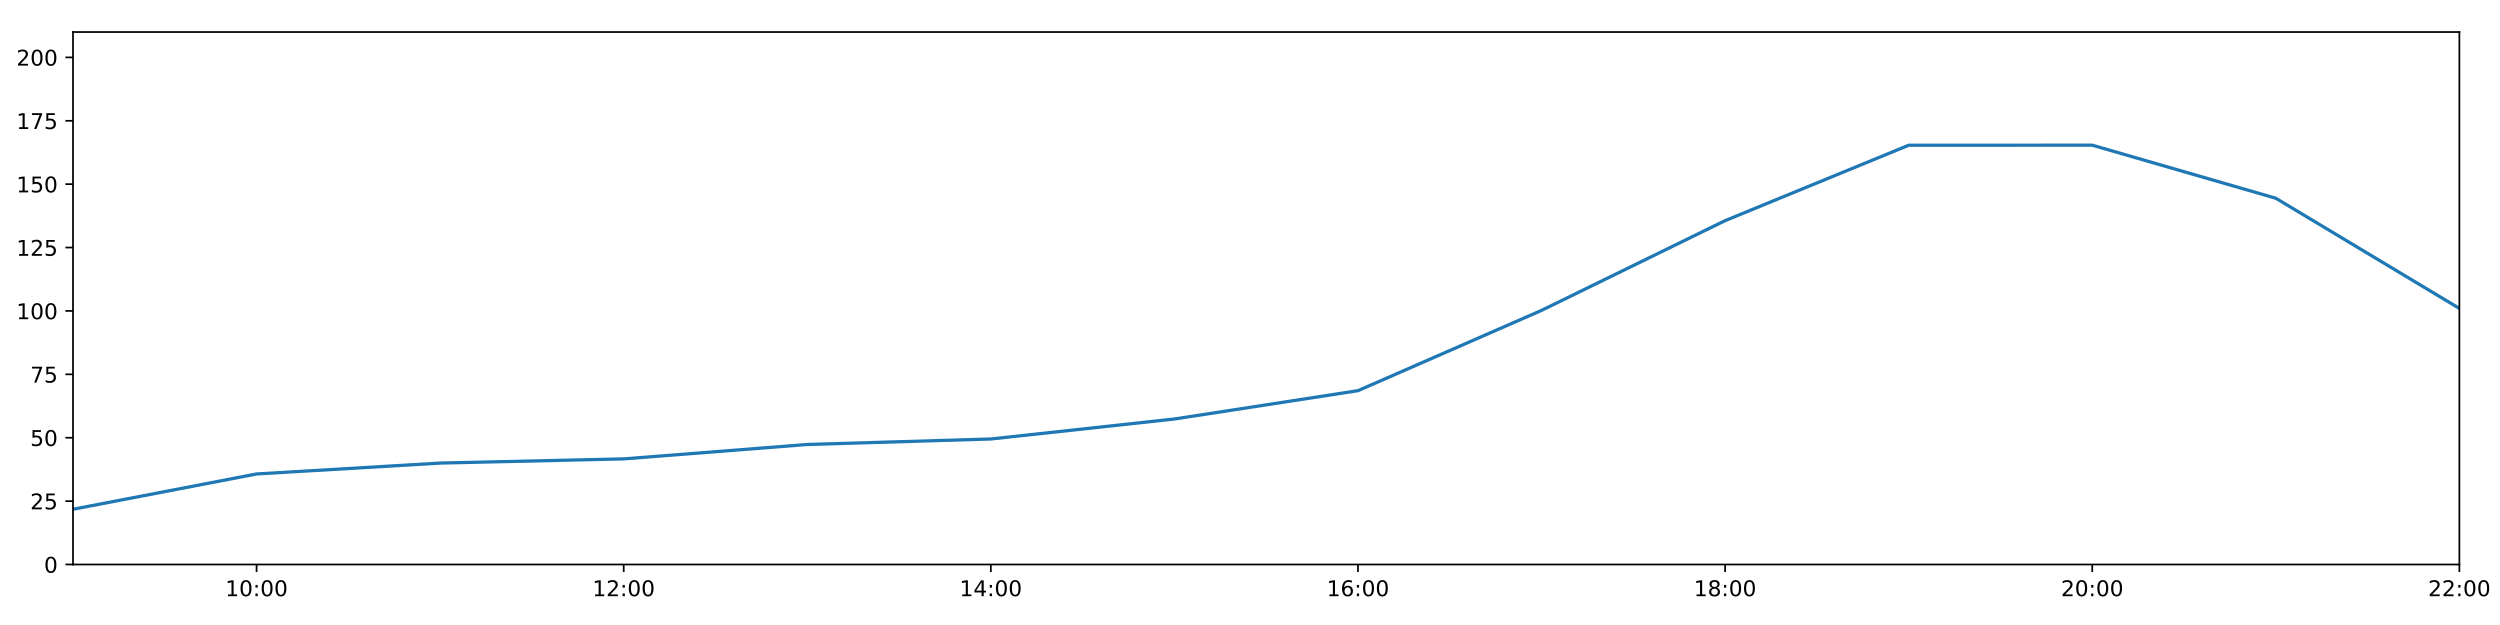
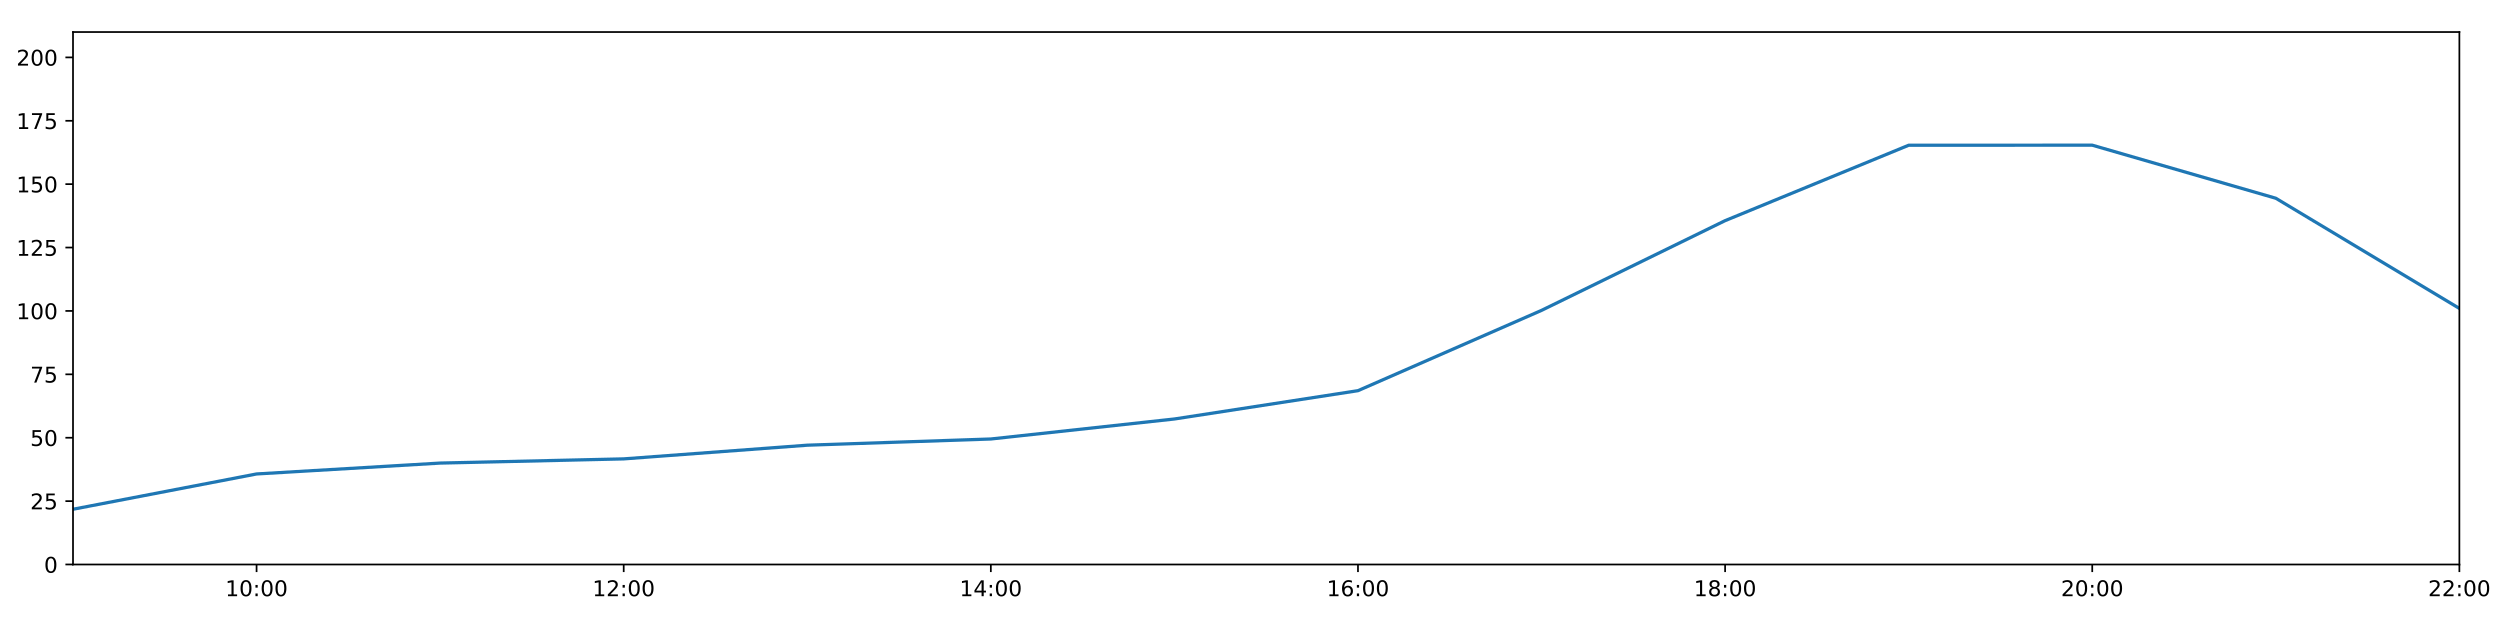
<svg xmlns="http://www.w3.org/2000/svg" xmlns:xlink="http://www.w3.org/1999/xlink" height="288pt" version="1.1" viewBox="0 0 1152 288" width="1152pt">
  <defs>
    <style type="text/css">
*{stroke-linecap:butt;stroke-linejoin:round;}
  </style>
  </defs>
  <g id="figure_1">
    <g id="patch_1">
      <path d="M 0 288  L 1152 288  L 1152 0  L 0 0  z " style="fill:#ffffff;" />
    </g>
    <g id="axes_1">
      <g id="patch_2">
        <path d="M 33.64 260.12  L 1133.28 260.12  L 1133.28 14.76  L 33.64 14.76  z " style="fill:#ffffff;" />
      </g>
      <g id="matplotlib.axis_1">
        <g id="xtick_1">
          <g id="line2d_1">
            <defs>
-               <path d="M 0 0  L 0 3.5  " id="medb31ca238" style="stroke:#000000;stroke-width:0.8;" />
-             </defs>
-             <g>
-               <use style="stroke:#000000;stroke-width:0.8;" x="118.228" xlink:href="#medb31ca238" y="260.12" />
+               <path d="M 0 0  L 0 3.5  " id="mc196d8ba61" style="stroke:#000000;stroke-width:0.8;" />
+             </defs>
+             <g>
+               <use style="stroke:#000000;stroke-width:0.8;" x="118.228" xlink:href="#mc196d8ba61" y="260.12" />
            </g>
          </g>
          <g id="text_1">
            <defs>
              <path d="M 12.406 8.297  L 28.516 8.297  L 28.516 63.922  L 10.984 60.406  L 10.984 69.391  L 28.422 72.906  L 38.281 72.906  L 38.281 8.297  L 54.391 8.297  L 54.391 0  L 12.406 0  z " id="DejaVuSans-49" />
              <path d="M 31.781 66.406  Q 24.172 66.406 20.328 58.906  Q 16.5 51.422 16.5 36.375  Q 16.5 21.391 20.328 13.891  Q 24.172 6.391 31.781 6.391  Q 39.453 6.391 43.281 13.891  Q 47.125 21.391 47.125 36.375  Q 47.125 51.422 43.281 58.906  Q 39.453 66.406 31.781 66.406  z M 31.781 74.219  Q 44.047 74.219 50.516 64.516  Q 56.984 54.828 56.984 36.375  Q 56.984 17.969 50.516 8.266  Q 44.047 -1.422 31.781 -1.422  Q 19.531 -1.422 13.062 8.266  Q 6.594 17.969 6.594 36.375  Q 6.594 54.828 13.062 64.516  Q 19.531 74.219 31.781 74.219  z " id="DejaVuSans-48" />
              <path d="M 11.719 12.406  L 22.016 12.406  L 22.016 0  L 11.719 0  z M 11.719 51.703  L 22.016 51.703  L 22.016 39.312  L 11.719 39.312  z " id="DejaVuSans-58" />
            </defs>
            <g transform="translate(103.8183 274.7184)scale(0.1 -0.1)">
              <use xlink:href="#DejaVuSans-49" />
              <use x="63.623" xlink:href="#DejaVuSans-48" />
              <use x="127.246" xlink:href="#DejaVuSans-58" />
              <use x="160.938" xlink:href="#DejaVuSans-48" />
              <use x="224.561" xlink:href="#DejaVuSans-48" />
            </g>
          </g>
        </g>
        <g id="xtick_2">
          <g id="line2d_2">
            <g>
-               <use style="stroke:#000000;stroke-width:0.8;" x="287.403" xlink:href="#medb31ca238" y="260.12" />
+               <use style="stroke:#000000;stroke-width:0.8;" x="287.403" xlink:href="#mc196d8ba61" y="260.12" />
            </g>
          </g>
          <g id="text_2">
            <defs>
              <path d="M 19.188 8.297  L 53.609 8.297  L 53.609 0  L 7.328 0  L 7.328 8.297  Q 12.938 14.109 22.625 23.891  Q 32.328 33.688 34.812 36.531  Q 39.547 41.844 41.422 45.531  Q 43.312 49.219 43.312 52.781  Q 43.312 58.594 39.234 62.25  Q 35.156 65.922 28.609 65.922  Q 23.969 65.922 18.812 64.312  Q 13.672 62.703 7.812 59.422  L 7.812 69.391  Q 13.766 71.781 18.938 73  Q 24.125 74.219 28.422 74.219  Q 39.75 74.219 46.484 68.547  Q 53.219 62.891 53.219 53.422  Q 53.219 48.922 51.531 44.891  Q 49.859 40.875 45.406 35.406  Q 44.188 33.984 37.641 27.219  Q 31.109 20.453 19.188 8.297  z " id="DejaVuSans-50" />
            </defs>
            <g transform="translate(272.9937 274.7184)scale(0.1 -0.1)">
              <use xlink:href="#DejaVuSans-49" />
              <use x="63.623" xlink:href="#DejaVuSans-50" />
              <use x="127.246" xlink:href="#DejaVuSans-58" />
              <use x="160.938" xlink:href="#DejaVuSans-48" />
              <use x="224.561" xlink:href="#DejaVuSans-48" />
            </g>
          </g>
        </g>
        <g id="xtick_3">
          <g id="line2d_3">
            <g>
-               <use style="stroke:#000000;stroke-width:0.8;" x="456.578" xlink:href="#medb31ca238" y="260.12" />
+               <use style="stroke:#000000;stroke-width:0.8;" x="456.578" xlink:href="#mc196d8ba61" y="260.12" />
            </g>
          </g>
          <g id="text_3">
            <defs>
              <path d="M 37.797 64.312  L 12.891 25.391  L 37.797 25.391  z M 35.203 72.906  L 47.609 72.906  L 47.609 25.391  L 58.016 25.391  L 58.016 17.188  L 47.609 17.188  L 47.609 0  L 37.797 0  L 37.797 17.188  L 4.891 17.188  L 4.891 26.703  z " id="DejaVuSans-52" />
            </defs>
            <g transform="translate(442.1691 274.7184)scale(0.1 -0.1)">
              <use xlink:href="#DejaVuSans-49" />
              <use x="63.623" xlink:href="#DejaVuSans-52" />
              <use x="127.246" xlink:href="#DejaVuSans-58" />
              <use x="160.938" xlink:href="#DejaVuSans-48" />
              <use x="224.561" xlink:href="#DejaVuSans-48" />
            </g>
          </g>
        </g>
        <g id="xtick_4">
          <g id="line2d_4">
            <g>
-               <use style="stroke:#000000;stroke-width:0.8;" x="625.754" xlink:href="#medb31ca238" y="260.12" />
+               <use style="stroke:#000000;stroke-width:0.8;" x="625.754" xlink:href="#mc196d8ba61" y="260.12" />
            </g>
          </g>
          <g id="text_4">
            <defs>
              <path d="M 33.016 40.375  Q 26.375 40.375 22.484 35.828  Q 18.609 31.297 18.609 23.391  Q 18.609 15.531 22.484 10.953  Q 26.375 6.391 33.016 6.391  Q 39.656 6.391 43.531 10.953  Q 47.406 15.531 47.406 23.391  Q 47.406 31.297 43.531 35.828  Q 39.656 40.375 33.016 40.375  z M 52.594 71.297  L 52.594 62.312  Q 48.875 64.062 45.094 64.984  Q 41.312 65.922 37.594 65.922  Q 27.828 65.922 22.672 59.328  Q 17.531 52.734 16.797 39.406  Q 19.672 43.656 24.016 45.922  Q 28.375 48.188 33.594 48.188  Q 44.578 48.188 50.953 41.516  Q 57.328 34.859 57.328 23.391  Q 57.328 12.156 50.688 5.359  Q 44.047 -1.422 33.016 -1.422  Q 20.359 -1.422 13.672 8.266  Q 6.984 17.969 6.984 36.375  Q 6.984 53.656 15.188 63.938  Q 23.391 74.219 37.203 74.219  Q 40.922 74.219 44.703 73.484  Q 48.484 72.75 52.594 71.297  z " id="DejaVuSans-54" />
            </defs>
            <g transform="translate(611.3445 274.7184)scale(0.1 -0.1)">
              <use xlink:href="#DejaVuSans-49" />
              <use x="63.623" xlink:href="#DejaVuSans-54" />
              <use x="127.246" xlink:href="#DejaVuSans-58" />
              <use x="160.938" xlink:href="#DejaVuSans-48" />
              <use x="224.561" xlink:href="#DejaVuSans-48" />
            </g>
          </g>
        </g>
        <g id="xtick_5">
          <g id="line2d_5">
            <g>
-               <use style="stroke:#000000;stroke-width:0.8;" x="794.929" xlink:href="#medb31ca238" y="260.12" />
+               <use style="stroke:#000000;stroke-width:0.8;" x="794.929" xlink:href="#mc196d8ba61" y="260.12" />
            </g>
          </g>
          <g id="text_5">
            <defs>
              <path d="M 31.781 34.625  Q 24.75 34.625 20.719 30.859  Q 16.703 27.094 16.703 20.516  Q 16.703 13.922 20.719 10.156  Q 24.75 6.391 31.781 6.391  Q 38.812 6.391 42.859 10.172  Q 46.922 13.969 46.922 20.516  Q 46.922 27.094 42.891 30.859  Q 38.875 34.625 31.781 34.625  z M 21.922 38.812  Q 15.578 40.375 12.031 44.719  Q 8.5 49.078 8.5 55.328  Q 8.5 64.062 14.719 69.141  Q 20.953 74.219 31.781 74.219  Q 42.672 74.219 48.875 69.141  Q 55.078 64.062 55.078 55.328  Q 55.078 49.078 51.531 44.719  Q 48 40.375 41.703 38.812  Q 48.828 37.156 52.797 32.312  Q 56.781 27.484 56.781 20.516  Q 56.781 9.906 50.312 4.234  Q 43.844 -1.422 31.781 -1.422  Q 19.734 -1.422 13.25 4.234  Q 6.781 9.906 6.781 20.516  Q 6.781 27.484 10.781 32.312  Q 14.797 37.156 21.922 38.812  z M 18.312 54.391  Q 18.312 48.734 21.844 45.562  Q 25.391 42.391 31.781 42.391  Q 38.141 42.391 41.719 45.562  Q 45.312 48.734 45.312 54.391  Q 45.312 60.062 41.719 63.234  Q 38.141 66.406 31.781 66.406  Q 25.391 66.406 21.844 63.234  Q 18.312 60.062 18.312 54.391  z " id="DejaVuSans-56" />
            </defs>
            <g transform="translate(780.5199 274.7184)scale(0.1 -0.1)">
              <use xlink:href="#DejaVuSans-49" />
              <use x="63.623" xlink:href="#DejaVuSans-56" />
              <use x="127.246" xlink:href="#DejaVuSans-58" />
              <use x="160.938" xlink:href="#DejaVuSans-48" />
              <use x="224.561" xlink:href="#DejaVuSans-48" />
            </g>
          </g>
        </g>
        <g id="xtick_6">
          <g id="line2d_6">
            <g>
-               <use style="stroke:#000000;stroke-width:0.8;" x="964.105" xlink:href="#medb31ca238" y="260.12" />
+               <use style="stroke:#000000;stroke-width:0.8;" x="964.105" xlink:href="#mc196d8ba61" y="260.12" />
            </g>
          </g>
          <g id="text_6">
            <g transform="translate(949.6952 274.7184)scale(0.1 -0.1)">
              <use xlink:href="#DejaVuSans-50" />
              <use x="63.623" xlink:href="#DejaVuSans-48" />
              <use x="127.246" xlink:href="#DejaVuSans-58" />
              <use x="160.938" xlink:href="#DejaVuSans-48" />
              <use x="224.561" xlink:href="#DejaVuSans-48" />
            </g>
          </g>
        </g>
        <g id="xtick_7">
          <g id="line2d_7">
            <g>
-               <use style="stroke:#000000;stroke-width:0.8;" x="1133.28" xlink:href="#medb31ca238" y="260.12" />
+               <use style="stroke:#000000;stroke-width:0.8;" x="1133.28" xlink:href="#mc196d8ba61" y="260.12" />
            </g>
          </g>
          <g id="text_7">
            <g transform="translate(1118.871 274.7184)scale(0.1 -0.1)">
              <use xlink:href="#DejaVuSans-50" />
              <use x="63.623" xlink:href="#DejaVuSans-50" />
              <use x="127.246" xlink:href="#DejaVuSans-58" />
              <use x="160.938" xlink:href="#DejaVuSans-48" />
              <use x="224.561" xlink:href="#DejaVuSans-48" />
            </g>
          </g>
        </g>
      </g>
      <g id="matplotlib.axis_2">
        <g id="ytick_1">
          <g id="line2d_8">
            <defs>
-               <path d="M 0 0  L -3.5 0  " id="mc849c567c2" style="stroke:#000000;stroke-width:0.8;" />
-             </defs>
-             <g>
-               <use style="stroke:#000000;stroke-width:0.8;" x="33.64" xlink:href="#mc849c567c2" y="260.12" />
+               <path d="M 0 0  L -3.5 0  " id="meef69ead6c" style="stroke:#000000;stroke-width:0.8;" />
+             </defs>
+             <g>
+               <use style="stroke:#000000;stroke-width:0.8;" x="33.64" xlink:href="#meef69ead6c" y="260.12" />
            </g>
          </g>
          <g id="text_8">
            <g transform="translate(20.2775 263.9192)scale(0.1 -0.1)">
              <use xlink:href="#DejaVuSans-48" />
            </g>
          </g>
        </g>
        <g id="ytick_2">
          <g id="line2d_9">
            <g>
-               <use style="stroke:#000000;stroke-width:0.8;" x="33.64" xlink:href="#mc849c567c2" y="230.91" />
+               <use style="stroke:#000000;stroke-width:0.8;" x="33.64" xlink:href="#meef69ead6c" y="230.91" />
            </g>
          </g>
          <g id="text_9">
            <defs>
              <path d="M 10.797 72.906  L 49.516 72.906  L 49.516 64.594  L 19.828 64.594  L 19.828 46.734  Q 21.969 47.469 24.109 47.828  Q 26.266 48.188 28.422 48.188  Q 40.625 48.188 47.75 41.5  Q 54.891 34.812 54.891 23.391  Q 54.891 11.625 47.562 5.094  Q 40.234 -1.422 26.906 -1.422  Q 22.312 -1.422 17.547 -0.641  Q 12.797 0.141 7.719 1.703  L 7.719 11.625  Q 12.109 9.234 16.797 8.062  Q 21.484 6.891 26.703 6.891  Q 35.156 6.891 40.078 11.328  Q 45.016 15.766 45.016 23.391  Q 45.016 31 40.078 35.438  Q 35.156 39.891 26.703 39.891  Q 22.75 39.891 18.812 39.016  Q 14.891 38.141 10.797 36.281  z " id="DejaVuSans-53" />
            </defs>
            <g transform="translate(13.915 234.7097)scale(0.1 -0.1)">
              <use xlink:href="#DejaVuSans-50" />
              <use x="63.623" xlink:href="#DejaVuSans-53" />
            </g>
          </g>
        </g>
        <g id="ytick_3">
          <g id="line2d_10">
            <g>
-               <use style="stroke:#000000;stroke-width:0.8;" x="33.64" xlink:href="#mc849c567c2" y="201.701" />
+               <use style="stroke:#000000;stroke-width:0.8;" x="33.64" xlink:href="#meef69ead6c" y="201.701" />
            </g>
          </g>
          <g id="text_10">
            <g transform="translate(13.915 205.5002)scale(0.1 -0.1)">
              <use xlink:href="#DejaVuSans-53" />
              <use x="63.623" xlink:href="#DejaVuSans-48" />
            </g>
          </g>
        </g>
        <g id="ytick_4">
          <g id="line2d_11">
            <g>
-               <use style="stroke:#000000;stroke-width:0.8;" x="33.64" xlink:href="#mc849c567c2" y="172.491" />
+               <use style="stroke:#000000;stroke-width:0.8;" x="33.64" xlink:href="#meef69ead6c" y="172.491" />
            </g>
          </g>
          <g id="text_11">
            <defs>
              <path d="M 8.203 72.906  L 55.078 72.906  L 55.078 68.703  L 28.609 0  L 18.312 0  L 43.219 64.594  L 8.203 64.594  z " id="DejaVuSans-55" />
            </defs>
            <g transform="translate(13.915 176.2906)scale(0.1 -0.1)">
              <use xlink:href="#DejaVuSans-55" />
              <use x="63.623" xlink:href="#DejaVuSans-53" />
            </g>
          </g>
        </g>
        <g id="ytick_5">
          <g id="line2d_12">
            <g>
-               <use style="stroke:#000000;stroke-width:0.8;" x="33.64" xlink:href="#mc849c567c2" y="143.282" />
+               <use style="stroke:#000000;stroke-width:0.8;" x="33.64" xlink:href="#meef69ead6c" y="143.282" />
            </g>
          </g>
          <g id="text_12">
            <g transform="translate(7.5525 147.0811)scale(0.1 -0.1)">
              <use xlink:href="#DejaVuSans-49" />
              <use x="63.623" xlink:href="#DejaVuSans-48" />
              <use x="127.246" xlink:href="#DejaVuSans-48" />
            </g>
          </g>
        </g>
        <g id="ytick_6">
          <g id="line2d_13">
            <g>
-               <use style="stroke:#000000;stroke-width:0.8;" x="33.64" xlink:href="#mc849c567c2" y="114.072" />
+               <use style="stroke:#000000;stroke-width:0.8;" x="33.64" xlink:href="#meef69ead6c" y="114.072" />
            </g>
          </g>
          <g id="text_13">
            <g transform="translate(7.5525 117.8716)scale(0.1 -0.1)">
              <use xlink:href="#DejaVuSans-49" />
              <use x="63.623" xlink:href="#DejaVuSans-50" />
              <use x="127.246" xlink:href="#DejaVuSans-53" />
            </g>
          </g>
        </g>
        <g id="ytick_7">
          <g id="line2d_14">
            <g>
-               <use style="stroke:#000000;stroke-width:0.8;" x="33.64" xlink:href="#mc849c567c2" y="84.863" />
+               <use style="stroke:#000000;stroke-width:0.8;" x="33.64" xlink:href="#meef69ead6c" y="84.863" />
            </g>
          </g>
          <g id="text_14">
            <g transform="translate(7.5525 88.66208)scale(0.1 -0.1)">
              <use xlink:href="#DejaVuSans-49" />
              <use x="63.623" xlink:href="#DejaVuSans-53" />
              <use x="127.246" xlink:href="#DejaVuSans-48" />
            </g>
          </g>
        </g>
        <g id="ytick_8">
          <g id="line2d_15">
            <g>
-               <use style="stroke:#000000;stroke-width:0.8;" x="33.64" xlink:href="#mc849c567c2" y="55.653" />
+               <use style="stroke:#000000;stroke-width:0.8;" x="33.64" xlink:href="#meef69ead6c" y="55.653" />
            </g>
          </g>
          <g id="text_15">
            <g transform="translate(7.5525 59.45255)scale(0.1 -0.1)">
              <use xlink:href="#DejaVuSans-49" />
              <use x="63.623" xlink:href="#DejaVuSans-55" />
              <use x="127.246" xlink:href="#DejaVuSans-53" />
            </g>
          </g>
        </g>
        <g id="ytick_9">
          <g id="line2d_16">
            <g>
-               <use style="stroke:#000000;stroke-width:0.8;" x="33.64" xlink:href="#mc849c567c2" y="26.444" />
+               <use style="stroke:#000000;stroke-width:0.8;" x="33.64" xlink:href="#meef69ead6c" y="26.444" />
            </g>
          </g>
          <g id="text_16">
            <g transform="translate(7.5525 30.24303)scale(0.1 -0.1)">
              <use xlink:href="#DejaVuSans-50" />
              <use x="63.623" xlink:href="#DejaVuSans-48" />
              <use x="127.246" xlink:href="#DejaVuSans-48" />
            </g>
          </g>
        </g>
      </g>
      <g id="line2d_17">
-         <path clip-path="url(#p23e2c535b2)" d="M 33.64 234.659  L 118.228 218.399  L 202.815 213.385  L 287.403 211.454  L 371.991 204.817  L 456.578 202.285  L 541.166 193.068  L 625.754 180.021  L 710.342 143.022  L 794.929 101.675  L 879.517 66.925  L 964.105 66.899  L 1048.692 91.354  L 1133.28 142.114  " style="fill:none;stroke:#1f77b4;stroke-linecap:square;stroke-width:1.5;" />
+         <path clip-path="url(#pc9ab131963)" d="M 33.64 234.659  L 118.228 218.399  L 202.815 213.385  L 287.403 211.454  L 371.991 205.145  L 456.578 202.285  L 541.166 193.068  L 625.754 180.021  L 710.342 143.022  L 794.929 101.675  L 879.517 66.925  L 964.105 66.899  L 1048.692 91.354  L 1133.28 142.114  " style="fill:none;stroke:#1f77b4;stroke-linecap:square;stroke-width:1.5;" />
      </g>
      <g id="patch_3">
        <path d="M 33.64 260.12  L 33.64 14.76  " style="fill:none;stroke:#000000;stroke-linecap:square;stroke-linejoin:miter;stroke-width:0.8;" />
      </g>
      <g id="patch_4">
        <path d="M 1133.28 260.12  L 1133.28 14.76  " style="fill:none;stroke:#000000;stroke-linecap:square;stroke-linejoin:miter;stroke-width:0.8;" />
      </g>
      <g id="patch_5">
        <path d="M 33.64 260.12  L 1133.28 260.12  " style="fill:none;stroke:#000000;stroke-linecap:square;stroke-linejoin:miter;stroke-width:0.8;" />
      </g>
      <g id="patch_6">
        <path d="M 33.64 14.76  L 1133.28 14.76  " style="fill:none;stroke:#000000;stroke-linecap:square;stroke-linejoin:miter;stroke-width:0.8;" />
      </g>
    </g>
  </g>
  <defs>
-     <clipPath id="p23e2c535b2">
+     <clipPath id="pc9ab131963">
      <rect height="245.36" width="1099.64" x="33.64" y="14.76" />
    </clipPath>
  </defs>
</svg>
